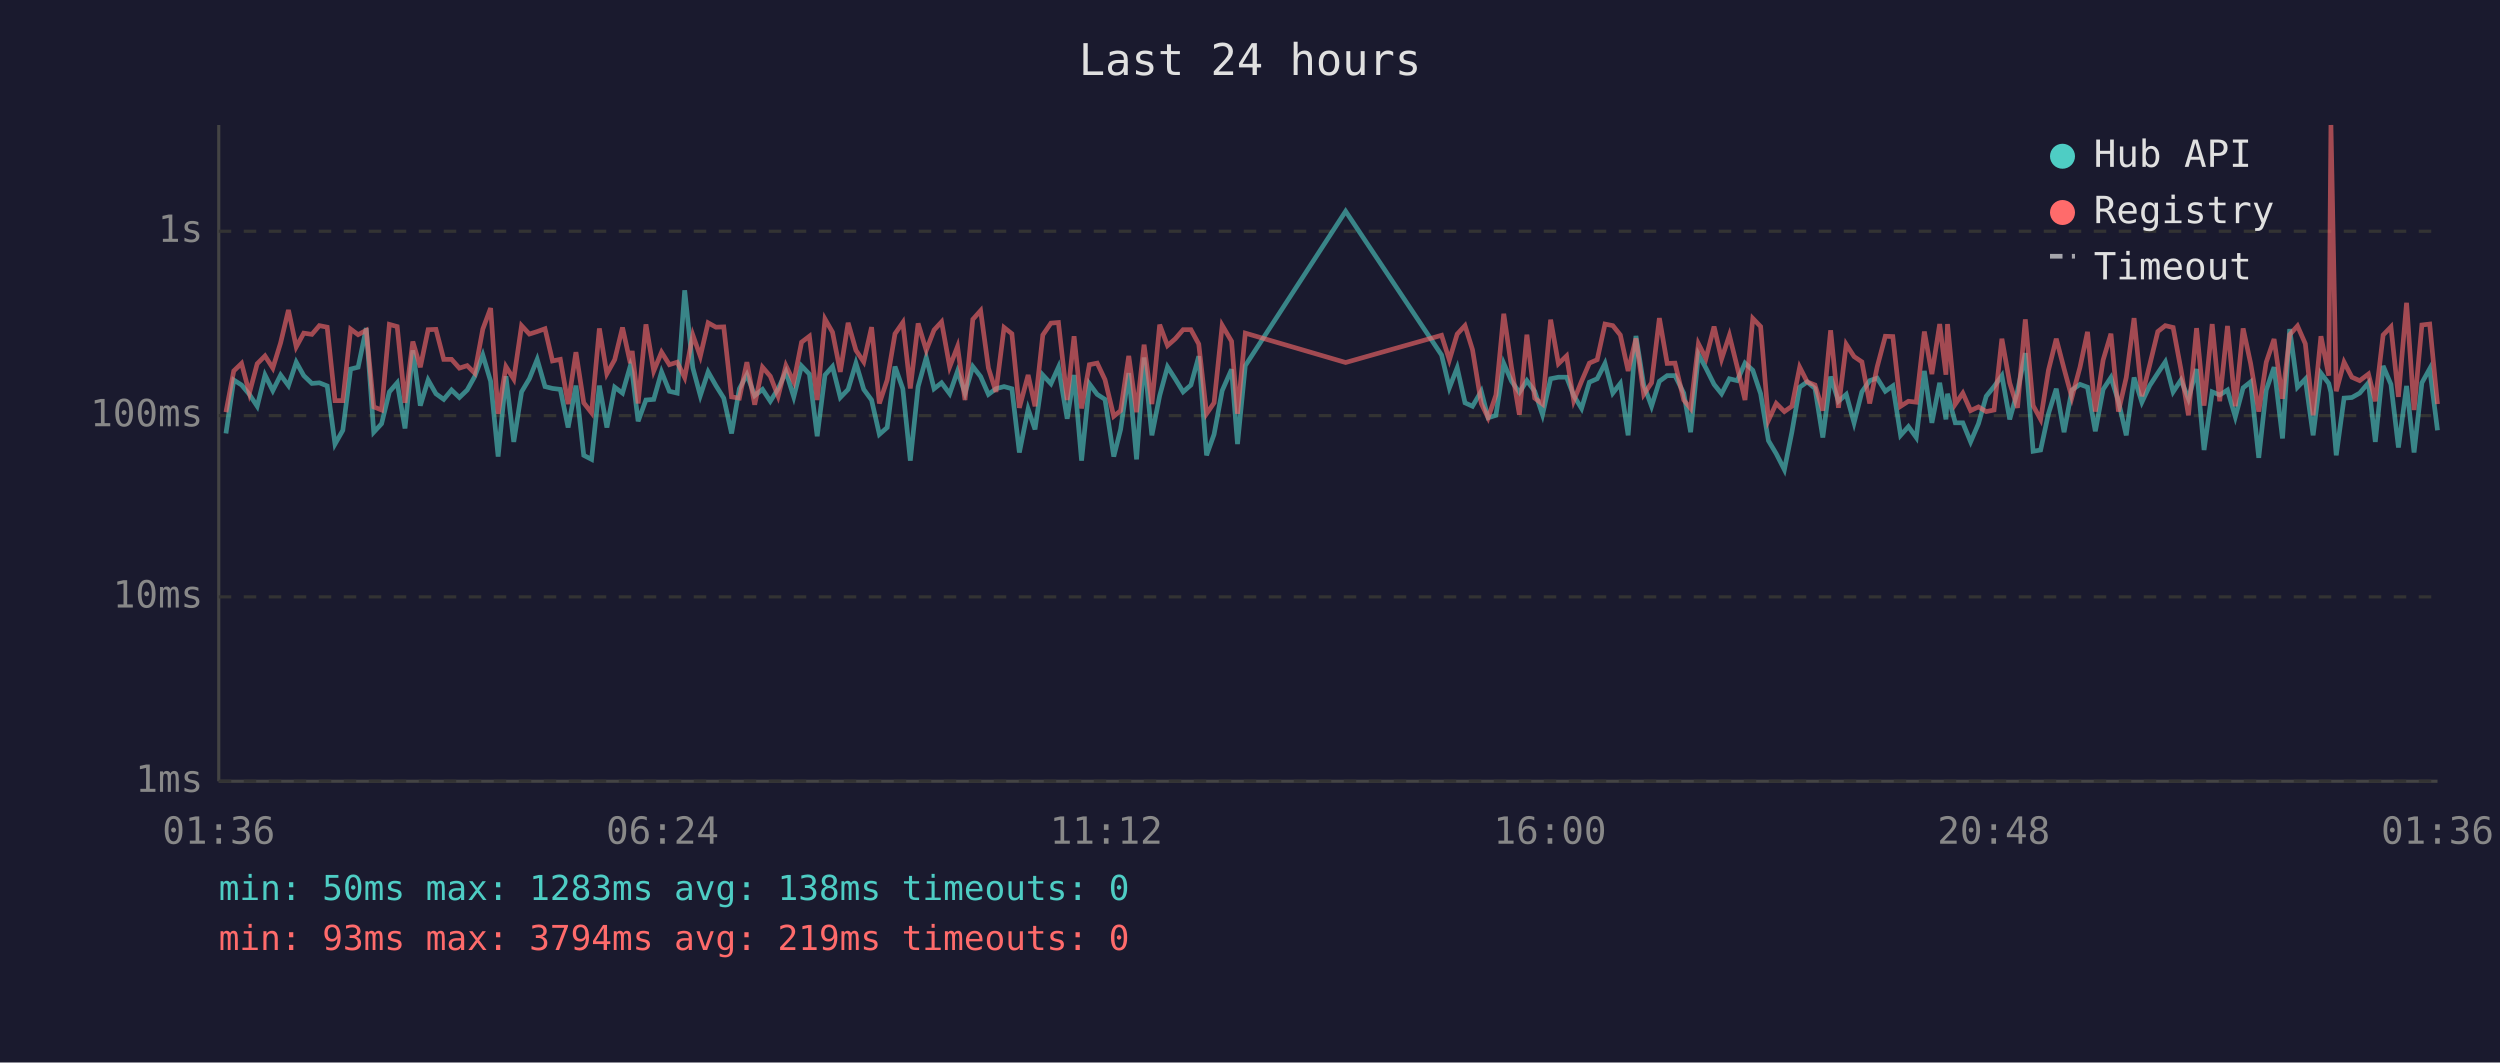
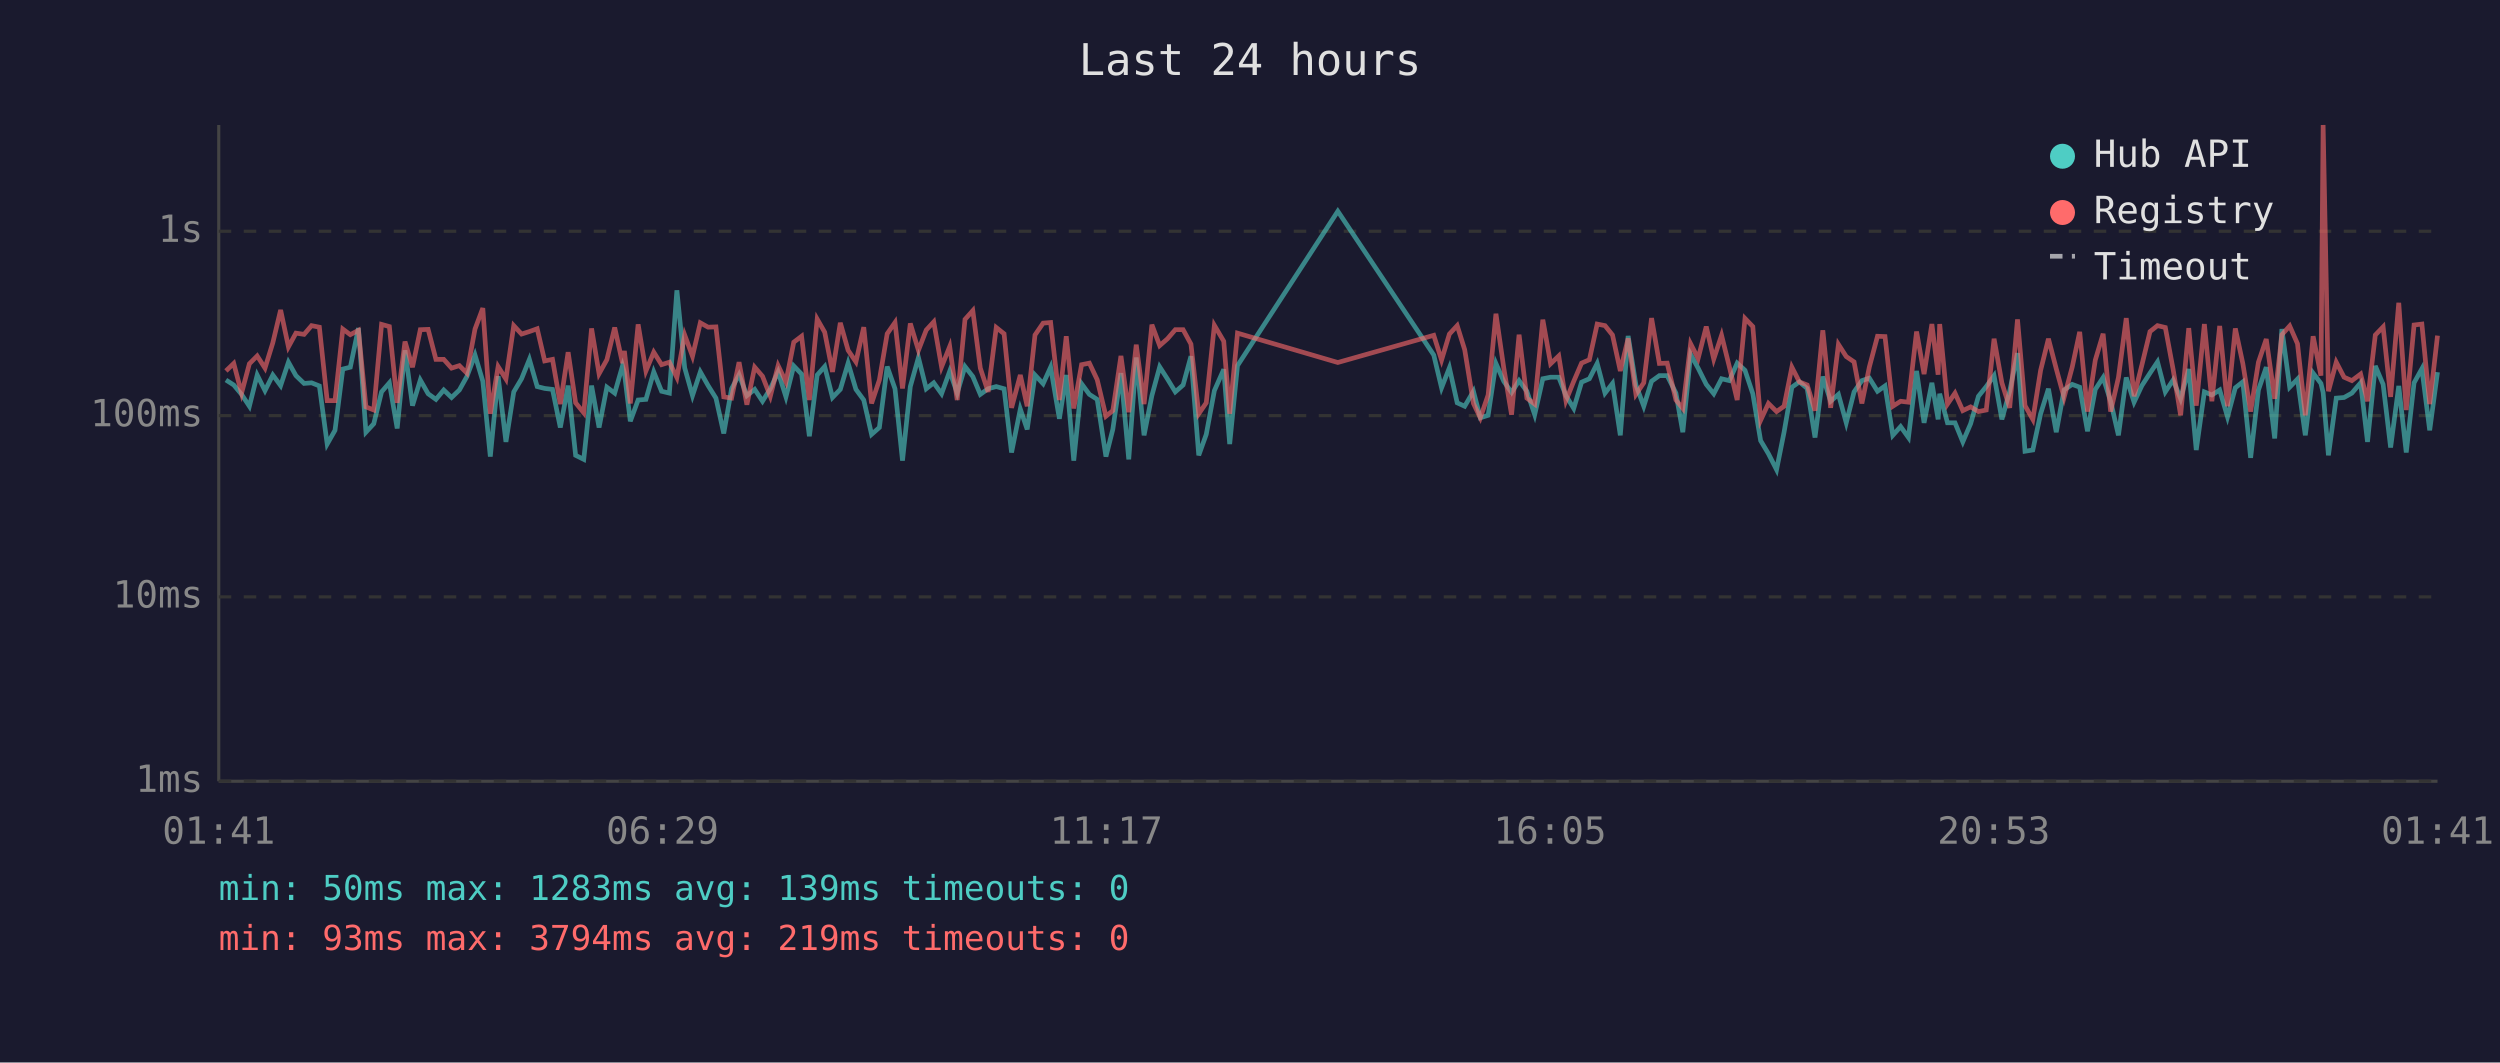
<svg xmlns="http://www.w3.org/2000/svg" viewBox="0 0 800 340" font-family="monospace" font-size="12">
  <rect width="800" height="340" fill="#1a1a2e" />
  <text x="400" y="24" fill="#e0e0e0" font-size="14" text-anchor="middle">Last 24 hours</text>
  <line x1="70" y1="40" x2="70" y2="250" stroke="#444" stroke-width="1" />
  <line x1="70" y1="250" x2="780" y2="250" stroke="#444" stroke-width="1" />
  <line x1="70" y1="250" x2="780" y2="250" stroke="#333" stroke-width="1" stroke-dasharray="4" />
  <text x="65" y="250" fill="#888" text-anchor="end" dominant-baseline="middle">1ms</text>
  <line x1="70" y1="191" x2="780" y2="191" stroke="#333" stroke-width="1" stroke-dasharray="4" />
  <text x="65" y="191" fill="#888" text-anchor="end" dominant-baseline="middle">10ms</text>
  <line x1="70" y1="133" x2="780" y2="133" stroke="#333" stroke-width="1" stroke-dasharray="4" />
  <text x="65" y="133" fill="#888" text-anchor="end" dominant-baseline="middle">100ms</text>
  <line x1="70" y1="74" x2="780" y2="74" stroke="#333" stroke-width="1" stroke-dasharray="4" />
  <text x="65" y="74" fill="#888" text-anchor="end" dominant-baseline="middle">1s</text>
-   <text x="70" y="270" fill="#888" text-anchor="middle">01:36</text>
-   <text x="212" y="270" fill="#888" text-anchor="middle">06:24</text>
-   <text x="354" y="270" fill="#888" text-anchor="middle">11:12</text>
-   <text x="496" y="270" fill="#888" text-anchor="middle">16:00</text>
-   <text x="638" y="270" fill="#888" text-anchor="middle">20:48</text>
-   <text x="780" y="270" fill="#888" text-anchor="middle">01:36</text>
-   <polyline points="72.3,138.7 74.8,121.6 77.3,123.2 79.8,126.2 82.3,130.0 84.8,120.0 87.3,125.0 89.8,120.0 92.3,123.4 94.8,115.9 97.2,120.2 99.8,122.7 102.2,122.5 104.7,123.5 107.2,142.1 109.7,137.7 112.2,118.1 114.6,117.5 117.2,105.0 119.6,138.3 122.1,135.6 124.6,125.4 127.1,122.5 129.6,137.1 132.1,112.1 134.5,129.8 137.0,121.6 139.5,126.0 142.0,127.8 144.5,124.8 147.0,127.2 149.5,124.8 151.9,120.5 154.5,113.6 157.0,122.0 159.4,146.1 161.9,120.4 164.4,141.4 166.9,125.4 169.4,121.2 171.9,115.0 174.4,123.7 176.8,124.3 179.3,124.6 181.8,136.8 184.3,123.4 186.8,145.7 189.3,147.0 191.8,123.4 194.2,136.8 196.7,123.9 199.2,125.8 201.7,117.1 202.3,119.3 204.2,134.8 206.7,128.0 209.2,127.8 211.7,119.0 214.2,125.2 216.7,125.8 219.1,92.9 221.7,117.7 224.1,126.6 226.6,119.0 229.1,123.4 231.6,127.4 234.1,138.7 236.6,124.4 239.0,119.9 241.5,126.6 244.0,124.6 246.5,128.4 249.0,124.4 251.5,119.0 254.0,127.0 256.5,117.1 259.0,119.7 261.5,139.6 264.0,120.0 266.4,117.3 268.9,127.2 271.4,124.6 273.9,116.2 276.4,124.6 278.9,128.0 281.4,139.0 283.9,136.8 286.4,117.3 288.9,124.4 291.3,147.4 293.8,123.7 296.4,114.4 298.9,124.4 301.3,122.5 303.9,126.0 306.4,118.8 308.8,125.8 311.3,117.3 313.8,120.5 316.3,126.2 318.7,124.4 321.3,123.7 323.8,124.4 326.2,144.8 329.0,130.9 331.2,137.4 333.7,120.0 336.3,122.8 338.7,117.5 341.5,134.0 343.7,120.0 346.1,147.4 348.6,122.8 351.1,126.2 353.6,127.8 356.4,146.1 358.6,137.4 361.2,119.4 363.7,147.0 366.1,114.4 368.6,139.3 371.1,126.6 373.6,117.4 376.1,121.3 378.6,125.4 381.1,123.2 383.6,114.0 386.1,145.7 388.5,139.0 391.1,125.0 394.1,118.2 396.0,142.1 398.5,117.0 430.6,67.6 461.3,113.6 463.8,124.1 466.3,117.7 468.8,128.9 471.2,130.0 474.0,125.2 476.2,133.7 478.7,132.9 481.2,116.3 483.7,122.0 486.2,125.6 488.6,121.8 491.1,125.2 493.6,132.7 496.2,121.2 498.7,120.7 501.3,120.7 503.6,126.6 506.1,130.7 508.6,122.3 511.1,121.2 513.6,116.3 516.1,125.8 518.5,122.7 521.0,139.3 523.5,107.5 526.0,123.2 528.5,130.0 531.0,122.0 533.5,120.2 536.0,120.2 538.8,125.8 541.0,138.3 543.5,113.4 545.9,117.8 548.5,123.0 550.9,126.0 553.4,121.2 555.9,121.8 558.4,116.2 560.9,118.5 563.4,126.0 565.9,141.0 568.4,145.2 571.0,150.3 573.4,138.3 575.9,123.9 578.3,122.2 580.8,124.3 583.3,140.0 585.8,120.5 588.3,128.4 590.8,126.2 593.3,135.3 595.8,125.4 598.3,121.8 600.7,121.0 603.3,125.2 605.7,123.5 608.2,139.3 610.7,136.5 613.2,140.0 615.8,118.7 618.2,135.3 620.7,122.5 622.7,134.2 623.2,126.0 625.7,135.3 628.1,135.3 630.6,141.4 633.1,135.6 635.6,126.8 638.1,123.7 640.6,120.2 643.1,134.2 645.6,125.2 648.1,113.0 650.6,144.4 653.0,144.0 655.5,132.4 658.0,124.4 660.5,138.3 663.0,124.8 665.6,123.0 668.0,123.9 670.5,138.0 673.0,124.6 675.5,120.8 677.9,128.4 680.4,139.3 682.9,120.8 685.4,128.7 687.9,123.4 690.5,119.4 692.9,115.8 695.4,125.4 697.9,121.6 700.3,127.6 702.9,118.1 705.3,144.0 707.9,125.4 710.3,126.4 712.8,124.8 715.3,133.4 717.8,124.1 720.2,122.2 722.8,146.5 725.2,124.8 727.7,117.5 730.4,140.3 732.7,105.3 735.2,123.9 737.7,121.3 740.2,139.3 742.7,119.4 745.2,122.7 745.9,125.6 747.6,145.7 750.1,127.4 752.6,127.2 755.1,125.8 757.9,122.5 760.1,141.4 762.6,117.1 765.1,123.0 767.5,143.2 770.1,123.5 772.5,144.8 775.0,122.5 777.5,118.0 780.0,137.7" fill="none" stroke="#4ecdc4" stroke-width="1.5" opacity="0.6" />
-   <polyline points="72.3,131.9 74.8,118.7 77.3,116.3 79.8,125.8 82.3,116.4 84.8,113.9 87.3,117.8 89.8,109.7 92.3,99.2 94.8,111.0 97.2,106.6 99.8,107.0 102.2,104.2 104.7,104.7 107.2,128.2 109.7,128.2 112.2,105.3 114.6,107.1 117.2,105.7 119.6,130.2 122.1,131.2 124.6,103.8 127.1,104.5 129.6,128.9 132.1,109.3 134.5,117.5 137.0,105.5 139.5,105.4 142.0,115.0 144.5,115.0 147.0,117.8 149.5,117.0 151.9,119.4 154.5,105.3 157.0,98.6 159.4,132.4 161.9,117.3 164.4,121.3 166.9,104.2 169.4,106.9 171.9,106.1 174.4,105.2 176.8,115.5 179.3,115.0 181.8,129.3 184.3,112.7 186.8,128.9 189.3,132.1 191.8,105.1 194.2,119.6 196.7,115.1 199.2,104.8 201.7,116.2 202.3,112.3 204.2,129.1 206.7,103.8 209.2,118.7 211.7,112.7 214.2,116.7 216.7,115.9 219.1,120.8 221.7,107.2 224.1,114.0 226.6,103.3 229.1,104.7 231.6,104.6 234.1,127.0 236.6,127.4 239.0,115.9 241.5,129.5 244.0,117.5 246.5,120.4 249.0,126.8 251.5,117.0 254.0,122.2 256.5,109.5 259.0,107.6 261.5,128.0 264.0,102.1 266.4,106.3 268.9,119.0 271.4,103.3 273.9,112.1 276.4,115.8 278.9,104.7 281.4,129.1 283.9,121.6 286.4,106.8 288.9,103.2 291.3,124.3 293.8,103.5 296.4,112.1 298.9,105.6 301.3,103.0 303.9,117.4 306.4,110.9 308.8,128.0 311.3,102.2 313.8,99.4 316.3,117.8 318.7,125.4 321.3,104.8 323.8,106.8 326.2,130.5 329.0,120.0 331.2,130.0 333.7,107.2 336.3,103.4 338.7,103.2 341.5,128.0 343.7,107.6 346.1,130.7 348.6,116.7 351.1,116.2 353.6,121.5 356.4,133.2 358.6,131.4 361.2,113.9 363.7,131.9 366.1,110.3 368.6,129.3 371.1,103.9 373.6,110.6 376.1,108.4 378.6,105.5 381.1,105.5 383.6,110.1 386.1,132.4 388.5,128.9 391.1,104.1 394.1,109.2 396.0,132.4 398.5,106.6 430.6,116.0 461.3,107.3 463.8,115.2 466.3,106.9 468.8,104.2 471.2,111.9 474.0,129.1 476.2,133.7 478.7,126.4 481.2,100.4 483.7,117.7 486.2,132.7 488.6,107.1 491.1,127.4 493.6,129.3 496.2,102.3 498.7,116.4 501.3,113.9 503.6,128.2 506.1,122.0 508.6,116.2 511.1,115.1 513.6,103.7 516.1,104.2 518.5,107.2 521.0,118.7 523.5,108.3 526.0,126.2 528.5,122.5 531.0,101.8 533.5,116.3 536.0,116.2 538.8,128.0 541.0,130.7 543.5,110.0 545.9,114.7 548.5,104.5 550.9,114.9 553.4,107.3 555.9,117.4 558.4,128.0 560.9,101.9 563.4,104.5 565.9,134.5 568.4,129.1 571.0,131.7 573.4,130.0 575.9,117.5 578.3,122.2 580.8,123.2 583.3,131.4 585.8,105.7 588.3,130.5 590.8,110.2 593.3,114.1 595.8,115.8 598.3,129.1 600.7,117.4 603.3,107.6 605.7,107.7 608.2,130.0 610.7,128.4 613.2,128.7 615.8,106.1 618.2,119.7 620.7,103.7 622.7,119.9 623.2,103.7 625.7,129.3 628.1,125.8 630.6,131.4 633.1,130.2 635.6,131.7 638.1,131.2 640.6,108.4 643.1,122.5 645.6,130.5 648.1,102.2 650.6,129.8 653.0,134.2 655.5,118.5 658.0,108.4 660.5,118.0 663.0,127.2 665.6,117.5 668.0,106.2 670.5,131.7 673.0,115.2 675.5,106.8 677.9,131.7 680.4,120.8 682.9,101.8 685.4,126.8 687.9,116.8 690.5,106.1 692.9,104.2 695.4,104.8 697.9,118.2 700.3,132.9 702.9,105.0 705.3,129.8 707.9,103.7 710.3,128.4 712.8,104.3 715.3,130.0 717.8,105.1 720.2,116.3 722.8,131.7 725.2,115.9 727.7,108.5 730.4,127.6 732.7,107.1 735.2,104.3 737.7,110.0 740.2,132.9 742.7,107.6 745.2,120.2 745.9,40.0 747.6,125.2 750.1,115.9 752.6,120.7 755.1,121.8 757.9,119.7 760.1,128.4 762.6,107.2 765.1,104.6 767.5,127.0 770.1,96.9 772.5,131.2 775.0,104.0 777.5,103.7 780.0,129.3" fill="none" stroke="#ff6b6b" stroke-width="1.5" opacity="0.6" />
+   <text x="70" y="270" fill="#888" text-anchor="middle">01:41</text>
+   <text x="212" y="270" fill="#888" text-anchor="middle">06:29</text>
+   <text x="354" y="270" fill="#888" text-anchor="middle">11:17</text>
+   <text x="496" y="270" fill="#888" text-anchor="middle">16:05</text>
+   <text x="638" y="270" fill="#888" text-anchor="middle">20:53</text>
+   <text x="780" y="270" fill="#888" text-anchor="middle">01:41</text>
+   <polyline points="72.3,121.6 74.8,123.2 77.3,126.2 79.8,130.0 82.3,120.0 84.8,125.0 87.3,120.0 89.8,123.4 92.3,115.9 94.7,120.2 97.3,122.7 99.7,122.5 102.2,123.5 104.7,142.1 107.2,137.7 109.7,118.1 112.1,117.5 114.7,105.0 117.1,138.3 119.6,135.6 122.1,125.4 124.6,122.5 127.1,137.1 129.6,112.1 132.0,129.8 134.5,121.6 137.0,126.0 139.5,127.8 142.0,124.8 144.5,127.2 147.0,124.8 149.4,120.5 152.0,113.6 154.5,122.0 156.9,146.1 159.4,120.4 161.9,141.4 164.4,125.4 166.9,121.2 169.4,115.0 171.9,123.7 174.3,124.3 176.8,124.6 179.3,136.8 181.8,123.4 184.2,145.7 186.8,147.0 189.3,123.4 191.7,136.8 194.2,123.9 196.7,125.8 199.2,117.1 199.8,119.3 201.7,134.8 204.2,128.0 206.7,127.8 209.2,119.0 211.7,125.2 214.2,125.8 216.6,92.9 219.1,117.7 221.6,126.6 224.1,119.0 226.6,123.4 229.1,127.4 231.6,138.7 234.1,124.4 236.5,119.9 239.0,126.6 241.5,124.6 244.0,128.4 246.5,124.4 249.0,119.0 251.5,127.0 254.0,117.1 256.5,119.7 259.0,139.6 261.5,120.0 263.9,117.3 266.4,127.2 268.9,124.6 271.4,116.2 273.9,124.6 276.4,128.0 278.9,139.0 281.4,136.8 283.9,117.3 286.4,124.4 288.8,147.4 291.3,123.7 293.9,114.4 296.4,124.4 298.8,122.5 301.3,126.0 303.9,118.8 306.3,125.8 308.8,117.3 311.3,120.5 313.7,126.2 316.2,124.4 318.8,123.7 321.3,124.4 323.7,144.8 326.5,130.9 328.7,137.4 331.2,120.0 333.8,122.8 336.2,117.5 339.0,134.0 341.2,120.0 343.6,147.4 346.1,122.8 348.6,126.2 351.1,127.8 353.9,146.1 356.1,137.4 358.7,119.4 361.2,147.0 363.6,114.4 366.1,139.3 368.6,126.6 371.1,117.4 373.6,121.3 376.1,125.4 378.6,123.2 381.1,114.0 383.6,145.7 386.0,139.0 388.6,125.0 391.6,118.2 393.5,142.1 396.0,117.0 428.1,67.6 458.8,113.6 461.3,124.1 463.8,117.7 466.3,128.9 468.7,130.0 471.5,125.2 473.7,133.7 476.2,132.9 478.7,116.3 481.2,122.0 483.7,125.6 486.1,121.8 488.6,125.2 491.1,132.7 493.7,121.2 496.2,120.7 498.8,120.7 501.1,126.6 503.6,130.7 506.1,122.3 508.6,121.2 511.1,116.3 513.6,125.8 516.0,122.7 518.5,139.3 521.0,107.5 523.5,123.2 526.0,130.0 528.5,122.0 531.0,120.2 533.5,120.2 536.3,125.8 538.5,138.3 541.0,113.4 543.4,117.8 546.0,123.0 548.4,126.0 550.9,121.2 553.4,121.8 555.9,116.2 558.4,118.5 560.9,126.0 563.4,141.0 565.9,145.2 568.5,150.3 570.9,138.3 573.4,123.9 575.8,122.2 578.3,124.3 580.8,140.0 583.3,120.5 585.8,128.4 588.3,126.2 590.8,135.3 593.3,125.4 595.8,121.8 598.2,121.0 600.8,125.2 603.2,123.5 605.7,139.3 608.2,136.5 610.7,140.0 613.3,118.7 615.7,135.3 618.2,122.5 620.2,134.2 620.7,126.0 623.2,135.3 625.6,135.3 628.1,141.4 630.6,135.6 633.1,126.8 635.6,123.7 638.1,120.2 640.6,134.2 643.1,125.2 645.6,113.0 648.0,144.4 650.5,144.0 653.0,132.4 655.5,124.4 658.0,138.3 660.5,124.8 663.1,123.0 665.5,123.9 668.0,138.0 670.5,124.6 673.0,120.8 675.4,128.4 677.9,139.3 680.4,120.8 682.9,128.7 685.4,123.4 688.0,119.4 690.4,115.8 692.9,125.4 695.4,121.6 697.8,127.6 700.4,118.1 702.8,144.0 705.4,125.4 707.8,126.4 710.3,124.8 712.8,133.4 715.3,124.1 717.7,122.2 720.2,146.5 722.7,124.8 725.2,117.5 727.9,140.3 730.2,105.3 732.7,123.9 735.2,121.3 737.7,139.3 740.2,119.4 742.7,122.7 743.4,125.6 745.1,145.7 747.6,127.4 750.1,127.2 752.6,125.8 755.4,122.5 757.6,141.4 760.1,117.1 762.6,123.0 765.0,143.2 767.6,123.5 770.0,144.8 772.5,122.5 775.0,118.0 777.5,137.7 780.0,119.1" fill="none" stroke="#4ecdc4" stroke-width="1.5" opacity="0.6" />
+   <polyline points="72.3,118.7 74.8,116.3 77.3,125.8 79.8,116.4 82.3,113.9 84.8,117.8 87.3,109.7 89.8,99.2 92.3,111.0 94.7,106.6 97.3,107.0 99.7,104.2 102.2,104.7 104.7,128.2 107.2,128.2 109.7,105.3 112.1,107.1 114.7,105.7 117.1,130.2 119.6,131.2 122.1,103.8 124.6,104.5 127.1,128.9 129.6,109.3 132.0,117.5 134.5,105.5 137.0,105.4 139.5,115.0 142.0,115.0 144.5,117.8 147.0,117.0 149.4,119.4 152.0,105.3 154.5,98.6 156.9,132.4 159.4,117.3 161.9,121.3 164.4,104.2 166.9,106.9 169.4,106.1 171.9,105.2 174.3,115.5 176.8,115.0 179.3,129.3 181.8,112.7 184.2,128.9 186.8,132.1 189.3,105.1 191.7,119.6 194.2,115.1 196.7,104.8 199.2,116.2 199.8,112.3 201.7,129.1 204.2,103.8 206.7,118.7 209.2,112.7 211.7,116.7 214.2,115.9 216.6,120.8 219.1,107.2 221.6,114.0 224.1,103.3 226.6,104.7 229.1,104.6 231.6,127.0 234.1,127.4 236.5,115.9 239.0,129.5 241.5,117.5 244.0,120.4 246.5,126.8 249.0,117.0 251.5,122.2 254.0,109.5 256.5,107.6 259.0,128.0 261.5,102.1 263.9,106.3 266.4,119.0 268.9,103.3 271.4,112.1 273.9,115.8 276.4,104.7 278.9,129.1 281.4,121.6 283.9,106.8 286.4,103.2 288.8,124.3 291.3,103.5 293.9,112.1 296.4,105.6 298.8,103.0 301.3,117.4 303.9,110.9 306.3,128.0 308.8,102.2 311.3,99.4 313.7,117.8 316.2,125.4 318.8,104.8 321.3,106.8 323.7,130.5 326.5,120.0 328.7,130.0 331.2,107.2 333.8,103.4 336.2,103.2 339.0,128.0 341.2,107.6 343.6,130.7 346.1,116.7 348.6,116.2 351.1,121.5 353.9,133.2 356.1,131.4 358.7,113.9 361.2,131.9 363.6,110.3 366.1,129.3 368.6,103.9 371.1,110.6 373.6,108.4 376.1,105.5 378.6,105.5 381.1,110.1 383.6,132.4 386.0,128.9 388.6,104.1 391.6,109.2 393.5,132.4 396.0,106.6 428.1,116.0 458.8,107.3 461.3,115.2 463.8,106.9 466.3,104.2 468.7,111.9 471.5,129.1 473.7,133.7 476.2,126.4 478.7,100.4 481.2,117.7 483.7,132.7 486.1,107.1 488.6,127.4 491.1,129.3 493.7,102.3 496.2,116.4 498.8,113.9 501.1,128.2 503.6,122.0 506.1,116.2 508.6,115.1 511.1,103.7 513.6,104.2 516.0,107.2 518.5,118.7 521.0,108.3 523.5,126.2 526.0,122.5 528.5,101.8 531.0,116.3 533.5,116.2 536.3,128.0 538.5,130.7 541.0,110.0 543.4,114.7 546.0,104.5 548.4,114.9 550.9,107.3 553.4,117.4 555.9,128.0 558.4,101.9 560.9,104.5 563.4,134.5 565.9,129.1 568.5,131.7 570.9,130.0 573.4,117.5 575.8,122.2 578.3,123.2 580.8,131.4 583.3,105.7 585.8,130.5 588.3,110.2 590.8,114.1 593.3,115.8 595.8,129.1 598.2,117.4 600.8,107.6 603.2,107.7 605.7,130.0 608.2,128.4 610.7,128.7 613.3,106.1 615.7,119.7 618.2,103.7 620.2,119.9 620.7,103.7 623.2,129.3 625.6,125.8 628.1,131.4 630.6,130.2 633.1,131.7 635.6,131.2 638.1,108.4 640.6,122.5 643.1,130.5 645.6,102.2 648.0,129.8 650.5,134.2 653.0,118.5 655.5,108.4 658.0,118.0 660.5,127.2 663.1,117.5 665.5,106.2 668.0,131.7 670.5,115.2 673.0,106.8 675.4,131.7 677.9,120.8 680.4,101.8 682.9,126.8 685.4,116.8 688.0,106.1 690.4,104.2 692.9,104.8 695.4,118.2 697.8,132.9 700.4,105.0 702.8,129.8 705.4,103.7 707.8,128.4 710.3,104.3 712.8,130.0 715.3,105.1 717.7,116.3 720.2,131.7 722.7,115.9 725.2,108.5 727.9,127.6 730.2,107.1 732.7,104.3 735.2,110.0 737.7,132.9 740.2,107.6 742.7,120.2 743.4,40.0 745.1,125.2 747.6,115.9 750.1,120.7 752.6,121.8 755.4,119.7 757.6,128.4 760.1,107.2 762.6,104.6 765.0,127.0 767.6,96.9 770.0,131.2 772.5,104.0 775.0,103.7 777.5,129.3 780.0,107.4" fill="none" stroke="#ff6b6b" stroke-width="1.5" opacity="0.6" />
  <circle cx="660" cy="50" r="4" fill="#4ecdc4" />
  <text x="670" y="50" fill="#e0e0e0" dominant-baseline="middle">Hub API</text>
  <circle cx="660" cy="68" r="4" fill="#ff6b6b" />
  <text x="670" y="68" fill="#e0e0e0" dominant-baseline="middle">Registry</text>
  <line x1="656" y1="82" x2="664" y2="82" stroke="#e0e0e0" stroke-width="1.5" stroke-dasharray="4,3" opacity="0.7" />
  <text x="670" y="86" fill="#e0e0e0" dominant-baseline="middle">Timeout</text>
-   <text x="70" y="288" fill="#4ecdc4" font-size="11">min: 50ms  max: 1283ms  avg: 138ms  timeouts: 0</text>
+   <text x="70" y="288" fill="#4ecdc4" font-size="11">min: 50ms  max: 1283ms  avg: 139ms  timeouts: 0</text>
  <text x="70" y="304" fill="#ff6b6b" font-size="11">min: 93ms  max: 3794ms  avg: 219ms  timeouts: 0</text>
</svg>
